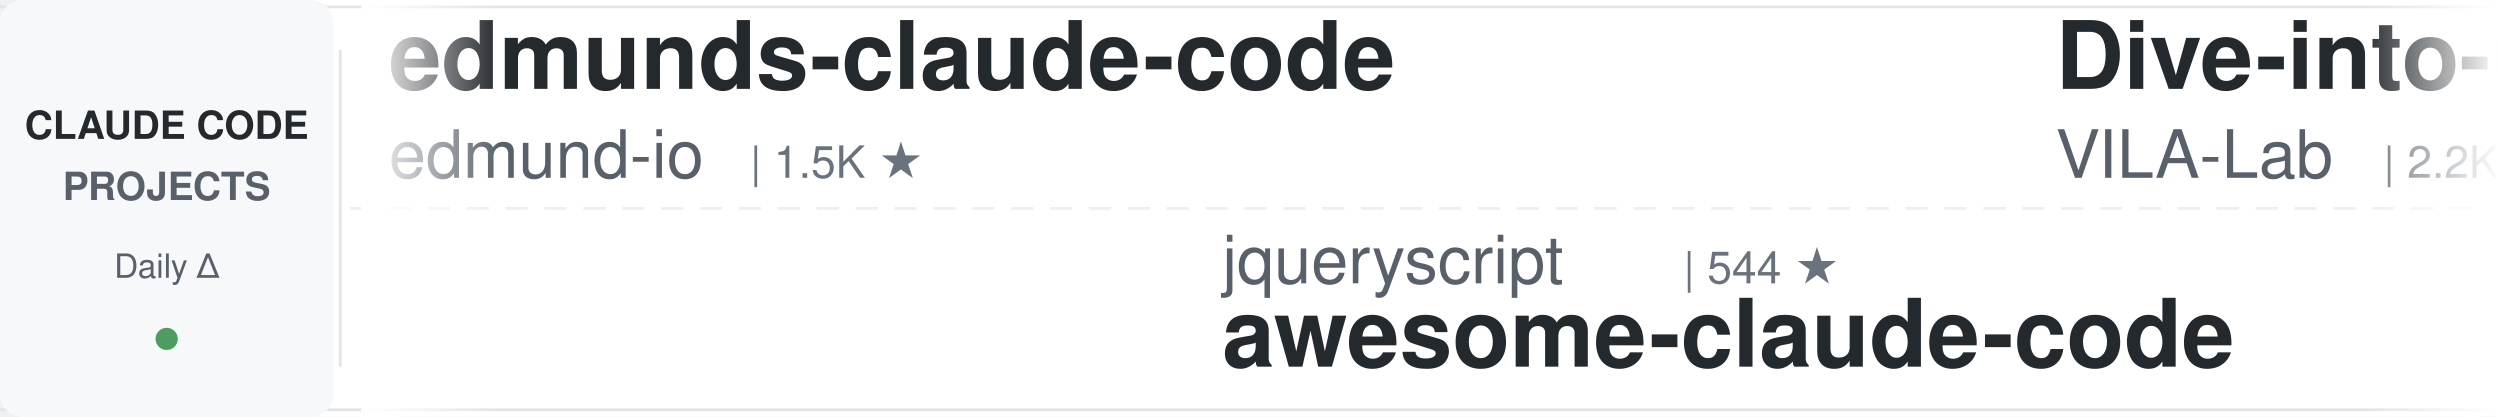
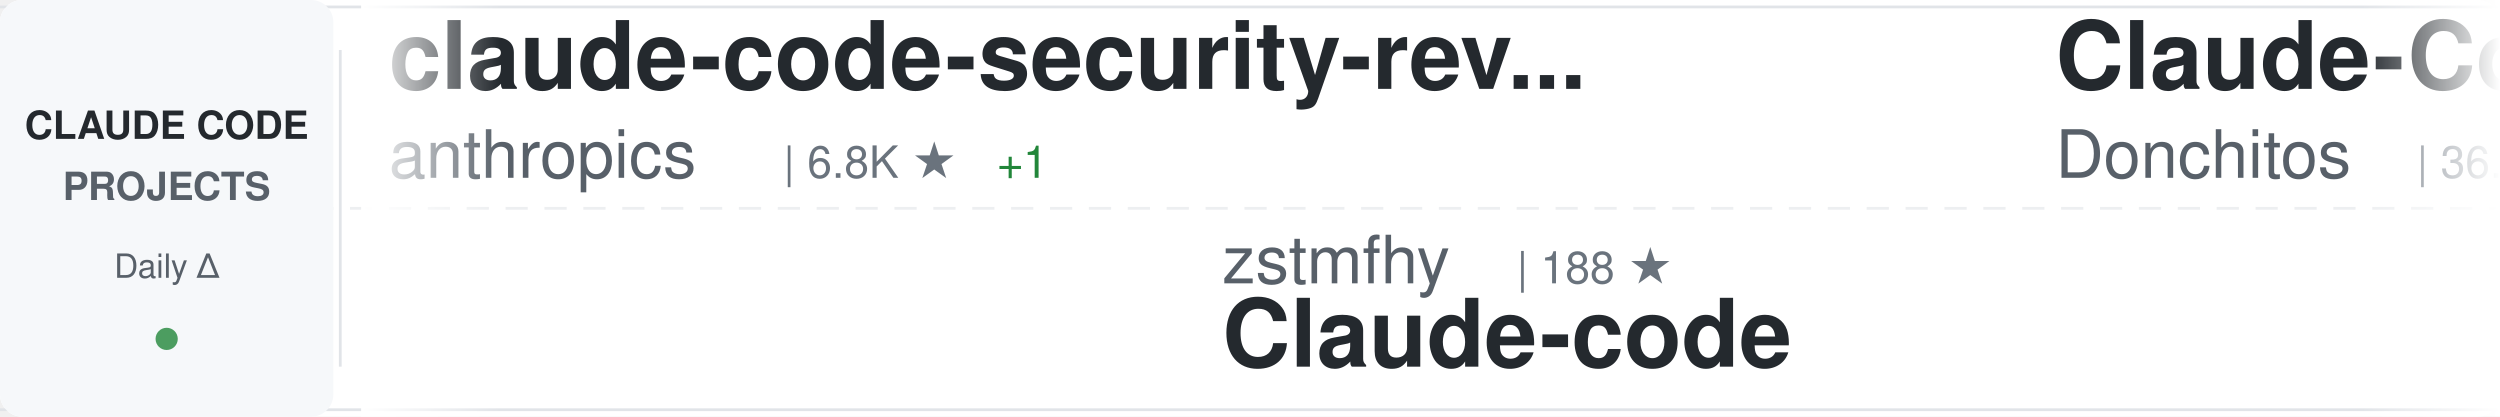
<svg xmlns="http://www.w3.org/2000/svg" width="900" height="150">
  <defs>
    <linearGradient id="awesomeLeftFade" x1="0%" y1="0%" x2="100%" y2="0%">
      <stop offset="0%" style="stop-color:#ffffff;stop-opacity:1" />
      <stop offset="100%" style="stop-color:#ffffff;stop-opacity:0" />
    </linearGradient>
    <linearGradient id="awesomeRightFade" x1="0%" y1="0%" x2="100%" y2="0%">
      <stop offset="0%" style="stop-color:#ffffff;stop-opacity:0" />
      <stop offset="100%" style="stop-color:#ffffff;stop-opacity:1" />
    </linearGradient>
  </defs>
  <rect width="900" height="150" fill="#ffffff" rx="8" />
  <rect x="0" y="2" width="900" height="1" fill="#e1e4e8" />
  <rect x="0" y="147" width="900" height="1" fill="#e1e4e8" />
  <line x1="0" y1="75" x2="900" y2="75" stroke="#e1e4e8" stroke-width="1" stroke-dasharray="8 6" opacity="0.6" />
  <rect x="0" y="0" width="120" height="150" fill="#f6f8fa" rx="8" />
  <text x="60" y="50" font-family="-apple-system, BlinkMacSystemFont, 'Segoe UI', Helvetica, Arial, sans-serif" font-size="14" font-weight="600" fill="#24292e" text-anchor="middle">CLAUDE CODE</text>
  <text x="60" y="72" font-family="-apple-system, BlinkMacSystemFont, 'Segoe UI', Helvetica, Arial, sans-serif" font-size="14" font-weight="600" fill="#586069" text-anchor="middle">PROJECTS</text>
  <text x="60" y="100" font-family="-apple-system, BlinkMacSystemFont, 'Segoe UI', Helvetica, Arial, sans-serif" font-size="12" font-weight="500" fill="#586069" text-anchor="middle">Daily Δ</text>
  <circle cx="60" cy="122" r="4" fill="#22863a" opacity="0.8" />
  <rect x="122" y="18" width="1" height="114" fill="#e1e4e8" />
  <clipPath id="awesomeTickerClip">
    <rect x="130" y="0" width="770" height="150" />
  </clipPath>
  <g clip-path="url(#awesomeTickerClip)">
    <g id="awesomeTickerItems">
      <animateTransform attributeName="transform" attributeType="XML" type="translate" from="0 0" to="-3000 0" dur="54s" repeatCount="indefinite" />
      <g transform="translate(0, 0)">
-         <text x="140" y="32" font-family="-apple-system, BlinkMacSystemFont, 'Segoe UI', Helvetica, Arial, sans-serif" font-size="34" font-weight="600" fill="#24292e">edmunds-claude-code</text>
-         <text x="140" y="64" font-family="-apple-system, BlinkMacSystemFont, 'Segoe UI', Helvetica, Arial, sans-serif" font-size="24" font-weight="400" fill="#586069">edmund-io</text>
-         <text x="270" y="64" font-family="-apple-system, BlinkMacSystemFont, 'Segoe UI', Helvetica, Arial, sans-serif" font-size="16" font-weight="500" fill="#6a737d">| 1.5K ★</text>
+         <text x="140" y="32" font-family="-apple-system, BlinkMacSystemFont, 'Segoe UI', Helvetica, Arial, sans-serif" font-size="34" font-weight="600" fill="#24292e">claude-code-security-rev...</text>
+         <text x="140" y="64" font-family="-apple-system, BlinkMacSystemFont, 'Segoe UI', Helvetica, Arial, sans-serif" font-size="24" font-weight="400" fill="#586069">anthropics</text>
+         <text x="282" y="64" font-family="-apple-system, BlinkMacSystemFont, 'Segoe UI', Helvetica, Arial, sans-serif" font-size="16" font-weight="500" fill="#6a737d">| 6.8K ★</text>
+         <text x="359" y="64" font-family="-apple-system, BlinkMacSystemFont, 'Segoe UI', Helvetica, Arial, sans-serif" font-size="16" font-weight="500" fill="#22863a"> +1</text>
      </g>
      <g transform="translate(300, 0)">
-         <text x="140" y="102" font-family="-apple-system, BlinkMacSystemFont, 'Segoe UI', Helvetica, Arial, sans-serif" font-size="24" font-weight="400" fill="#586069">jqueryscript</text>
-         <text x="306" y="102" font-family="-apple-system, BlinkMacSystemFont, 'Segoe UI', Helvetica, Arial, sans-serif" font-size="16" font-weight="500" fill="#6a737d">| 544 ★</text>
-         <text x="140" y="132" font-family="-apple-system, BlinkMacSystemFont, 'Segoe UI', Helvetica, Arial, sans-serif" font-size="34" font-weight="600" fill="#24292e">awesome-claude-code</text>
+         <text x="140" y="102" font-family="-apple-system, BlinkMacSystemFont, 'Segoe UI', Helvetica, Arial, sans-serif" font-size="24" font-weight="400" fill="#586069">zstmfhy</text>
+         <text x="246" y="102" font-family="-apple-system, BlinkMacSystemFont, 'Segoe UI', Helvetica, Arial, sans-serif" font-size="16" font-weight="500" fill="#6a737d">| 188 ★</text>
+         <text x="140" y="132" font-family="-apple-system, BlinkMacSystemFont, 'Segoe UI', Helvetica, Arial, sans-serif" font-size="34" font-weight="600" fill="#24292e">Claude-code</text>
      </g>
      <g transform="translate(600, 0)">
-         <text x="140" y="32" font-family="-apple-system, BlinkMacSystemFont, 'Segoe UI', Helvetica, Arial, sans-serif" font-size="34" font-weight="600" fill="#24292e">Dive-into-Claude-Code</text>
-         <text x="140" y="64" font-family="-apple-system, BlinkMacSystemFont, 'Segoe UI', Helvetica, Arial, sans-serif" font-size="24" font-weight="400" fill="#586069">VILA-Lab</text>
-         <text x="258" y="64" font-family="-apple-system, BlinkMacSystemFont, 'Segoe UI', Helvetica, Arial, sans-serif" font-size="16" font-weight="500" fill="#6a737d">| 2.2K ★</text>
+         <text x="140" y="32" font-family="-apple-system, BlinkMacSystemFont, 'Segoe UI', Helvetica, Arial, sans-serif" font-size="34" font-weight="600" fill="#24292e">Claude-Code-Game-Studios</text>
+         <text x="140" y="64" font-family="-apple-system, BlinkMacSystemFont, 'Segoe UI', Helvetica, Arial, sans-serif" font-size="24" font-weight="400" fill="#586069">Donchitos</text>
+         <text x="270" y="64" font-family="-apple-system, BlinkMacSystemFont, 'Segoe UI', Helvetica, Arial, sans-serif" font-size="16" font-weight="500" fill="#6a737d">| 36.1K ★</text>
+         <text x="356" y="64" font-family="-apple-system, BlinkMacSystemFont, 'Segoe UI', Helvetica, Arial, sans-serif" font-size="16" font-weight="500" fill="#22863a"> +47</text>
      </g>
      <g transform="translate(900, 0)">
+         <text x="140" y="102" font-family="-apple-system, BlinkMacSystemFont, 'Segoe UI', Helvetica, Arial, sans-serif" font-size="24" font-weight="400" fill="#586069">https-deeplearning-ai</text>
+         <text x="414" y="102" font-family="-apple-system, BlinkMacSystemFont, 'Segoe UI', Helvetica, Arial, sans-serif" font-size="16" font-weight="500" fill="#6a737d">| 561 ★</text>
+         <text x="140" y="132" font-family="-apple-system, BlinkMacSystemFont, 'Segoe UI', Helvetica, Arial, sans-serif" font-size="34" font-weight="600" fill="#24292e">sc-claude-code-files</text>
+       </g>
+       <g transform="translate(1200, 0)">
+         <text x="140" y="32" font-family="-apple-system, BlinkMacSystemFont, 'Segoe UI', Helvetica, Arial, sans-serif" font-size="34" font-weight="600" fill="#24292e">claude-code-hooks-master...</text>
+         <text x="140" y="64" font-family="-apple-system, BlinkMacSystemFont, 'Segoe UI', Helvetica, Arial, sans-serif" font-size="24" font-weight="400" fill="#586069">disler</text>
+         <text x="234" y="64" font-family="-apple-system, BlinkMacSystemFont, 'Segoe UI', Helvetica, Arial, sans-serif" font-size="16" font-weight="500" fill="#6a737d">| 4.0K ★</text>
+       </g>
+       <g transform="translate(1500, 0)">
+         <text x="140" y="102" font-family="-apple-system, BlinkMacSystemFont, 'Segoe UI', Helvetica, Arial, sans-serif" font-size="24" font-weight="400" fill="#586069">pengchengneo</text>
+         <text x="306" y="102" font-family="-apple-system, BlinkMacSystemFont, 'Segoe UI', Helvetica, Arial, sans-serif" font-size="16" font-weight="500" fill="#6a737d">| 1.8K ★</text>
+         <text x="140" y="132" font-family="-apple-system, BlinkMacSystemFont, 'Segoe UI', Helvetica, Arial, sans-serif" font-size="34" font-weight="600" fill="#24292e">Claude-Code</text>
+       </g>
+       <g transform="translate(1800, 0)">
+         <text x="140" y="32" font-family="-apple-system, BlinkMacSystemFont, 'Segoe UI', Helvetica, Arial, sans-serif" font-size="34" font-weight="600" fill="#24292e">claude-code-book</text>
+         <text x="140" y="64" font-family="-apple-system, BlinkMacSystemFont, 'Segoe UI', Helvetica, Arial, sans-serif" font-size="24" font-weight="400" fill="#586069">lintsinghua</text>
+         <text x="294" y="64" font-family="-apple-system, BlinkMacSystemFont, 'Segoe UI', Helvetica, Arial, sans-serif" font-size="16" font-weight="500" fill="#6a737d">| 4.4K ★</text>
+       </g>
+       <g transform="translate(2100, 0)">
        <text x="140" y="102" font-family="-apple-system, BlinkMacSystemFont, 'Segoe UI', Helvetica, Arial, sans-serif" font-size="24" font-weight="400" fill="#586069">chauncygu</text>
        <text x="270" y="102" font-family="-apple-system, BlinkMacSystemFont, 'Segoe UI', Helvetica, Arial, sans-serif" font-size="16" font-weight="500" fill="#6a737d">| 2.9K ★</text>
        <text x="140" y="132" font-family="-apple-system, BlinkMacSystemFont, 'Segoe UI', Helvetica, Arial, sans-serif" font-size="34" font-weight="600" fill="#24292e">collection-claude-code-s...</text>
      </g>
-       <g transform="translate(1200, 0)">
-         <text x="140" y="32" font-family="-apple-system, BlinkMacSystemFont, 'Segoe UI', Helvetica, Arial, sans-serif" font-size="34" font-weight="600" fill="#24292e">ClaudeCode-Portable</text>
-         <text x="140" y="64" font-family="-apple-system, BlinkMacSystemFont, 'Segoe UI', Helvetica, Arial, sans-serif" font-size="24" font-weight="400" fill="#586069">techjarves</text>
-         <text x="282" y="64" font-family="-apple-system, BlinkMacSystemFont, 'Segoe UI', Helvetica, Arial, sans-serif" font-size="16" font-weight="500" fill="#6a737d">| 1.6K ★</text>
-       </g>
-       <g transform="translate(1500, 0)">
-         <text x="140" y="102" font-family="-apple-system, BlinkMacSystemFont, 'Segoe UI', Helvetica, Arial, sans-serif" font-size="24" font-weight="400" fill="#586069">musistudio</text>
-         <text x="282" y="102" font-family="-apple-system, BlinkMacSystemFont, 'Segoe UI', Helvetica, Arial, sans-serif" font-size="16" font-weight="500" fill="#6a737d">| 38.0K ★</text>
-         <text x="368" y="102" font-family="-apple-system, BlinkMacSystemFont, 'Segoe UI', Helvetica, Arial, sans-serif" font-size="16" font-weight="500" fill="#22863a"> +3</text>
-         <text x="140" y="132" font-family="-apple-system, BlinkMacSystemFont, 'Segoe UI', Helvetica, Arial, sans-serif" font-size="34" font-weight="600" fill="#24292e">claude-code-router</text>
-       </g>
-       <g transform="translate(1800, 0)">
-         <text x="140" y="32" font-family="-apple-system, BlinkMacSystemFont, 'Segoe UI', Helvetica, Arial, sans-serif" font-size="34" font-weight="600" fill="#24292e">claude-code-harness</text>
-         <text x="140" y="64" font-family="-apple-system, BlinkMacSystemFont, 'Segoe UI', Helvetica, Arial, sans-serif" font-size="24" font-weight="400" fill="#586069">Chachamaru127</text>
-         <text x="318" y="64" font-family="-apple-system, BlinkMacSystemFont, 'Segoe UI', Helvetica, Arial, sans-serif" font-size="16" font-weight="500" fill="#6a737d">| 3.2K ★</text>
-       </g>
-       <g transform="translate(2100, 0)">
-         <text x="140" y="102" font-family="-apple-system, BlinkMacSystemFont, 'Segoe UI', Helvetica, Arial, sans-serif" font-size="24" font-weight="400" fill="#586069">andrew-kramer-inno</text>
-         <text x="378" y="102" font-family="-apple-system, BlinkMacSystemFont, 'Segoe UI', Helvetica, Arial, sans-serif" font-size="16" font-weight="500" fill="#6a737d">| 595 ★</text>
-         <text x="140" y="132" font-family="-apple-system, BlinkMacSystemFont, 'Segoe UI', Helvetica, Arial, sans-serif" font-size="34" font-weight="600" fill="#24292e">claude-code-source-build</text>
-       </g>
      <g transform="translate(2400, 0)">
-         <text x="140" y="32" font-family="-apple-system, BlinkMacSystemFont, 'Segoe UI', Helvetica, Arial, sans-serif" font-size="34" font-weight="600" fill="#24292e">claude-code-source</text>
-         <text x="140" y="64" font-family="-apple-system, BlinkMacSystemFont, 'Segoe UI', Helvetica, Arial, sans-serif" font-size="24" font-weight="400" fill="#586069">AprilNEA</text>
-         <text x="258" y="64" font-family="-apple-system, BlinkMacSystemFont, 'Segoe UI', Helvetica, Arial, sans-serif" font-size="16" font-weight="500" fill="#6a737d">| 391 ★</text>
+         <text x="140" y="32" font-family="-apple-system, BlinkMacSystemFont, 'Segoe UI', Helvetica, Arial, sans-serif" font-size="34" font-weight="600" fill="#24292e">claude_codex_bridge</text>
+         <text x="140" y="64" font-family="-apple-system, BlinkMacSystemFont, 'Segoe UI', Helvetica, Arial, sans-serif" font-size="24" font-weight="400" fill="#586069">SeemSeam</text>
+         <text x="258" y="64" font-family="-apple-system, BlinkMacSystemFont, 'Segoe UI', Helvetica, Arial, sans-serif" font-size="16" font-weight="500" fill="#6a737d">| 3.6K ★</text>
      </g>
      <g transform="translate(2700, 0)">
-         <text x="140" y="102" font-family="-apple-system, BlinkMacSystemFont, 'Segoe UI', Helvetica, Arial, sans-serif" font-size="24" font-weight="400" fill="#586069">hangsman</text>
-         <text x="258" y="102" font-family="-apple-system, BlinkMacSystemFont, 'Segoe UI', Helvetica, Arial, sans-serif" font-size="16" font-weight="500" fill="#6a737d">| 799 ★</text>
-         <text x="140" y="132" font-family="-apple-system, BlinkMacSystemFont, 'Segoe UI', Helvetica, Arial, sans-serif" font-size="34" font-weight="600" fill="#24292e">claude-code-source</text>
+         <text x="140" y="102" font-family="-apple-system, BlinkMacSystemFont, 'Segoe UI', Helvetica, Arial, sans-serif" font-size="24" font-weight="400" fill="#586069">guanshan</text>
+         <text x="258" y="102" font-family="-apple-system, BlinkMacSystemFont, 'Segoe UI', Helvetica, Arial, sans-serif" font-size="16" font-weight="500" fill="#6a737d">| 61 ★</text>
+         <text x="140" y="132" font-family="-apple-system, BlinkMacSystemFont, 'Segoe UI', Helvetica, Arial, sans-serif" font-size="34" font-weight="600" fill="#24292e">ClaudeCode</text>
      </g>
      <g transform="translate(3000, 0)">
-         <text x="140" y="32" font-family="-apple-system, BlinkMacSystemFont, 'Segoe UI', Helvetica, Arial, sans-serif" font-size="34" font-weight="600" fill="#24292e">edmunds-claude-code</text>
-         <text x="140" y="64" font-family="-apple-system, BlinkMacSystemFont, 'Segoe UI', Helvetica, Arial, sans-serif" font-size="24" font-weight="400" fill="#586069">edmund-io</text>
-         <text x="270" y="64" font-family="-apple-system, BlinkMacSystemFont, 'Segoe UI', Helvetica, Arial, sans-serif" font-size="16" font-weight="500" fill="#6a737d">| 1.5K ★</text>
+         <text x="140" y="32" font-family="-apple-system, BlinkMacSystemFont, 'Segoe UI', Helvetica, Arial, sans-serif" font-size="34" font-weight="600" fill="#24292e">claude-code-security-rev...</text>
+         <text x="140" y="64" font-family="-apple-system, BlinkMacSystemFont, 'Segoe UI', Helvetica, Arial, sans-serif" font-size="24" font-weight="400" fill="#586069">anthropics</text>
+         <text x="282" y="64" font-family="-apple-system, BlinkMacSystemFont, 'Segoe UI', Helvetica, Arial, sans-serif" font-size="16" font-weight="500" fill="#6a737d">| 6.8K ★</text>
+         <text x="359" y="64" font-family="-apple-system, BlinkMacSystemFont, 'Segoe UI', Helvetica, Arial, sans-serif" font-size="16" font-weight="500" fill="#22863a"> +1</text>
      </g>
      <g transform="translate(3300, 0)">
-         <text x="140" y="102" font-family="-apple-system, BlinkMacSystemFont, 'Segoe UI', Helvetica, Arial, sans-serif" font-size="24" font-weight="400" fill="#586069">jqueryscript</text>
-         <text x="306" y="102" font-family="-apple-system, BlinkMacSystemFont, 'Segoe UI', Helvetica, Arial, sans-serif" font-size="16" font-weight="500" fill="#6a737d">| 544 ★</text>
-         <text x="140" y="132" font-family="-apple-system, BlinkMacSystemFont, 'Segoe UI', Helvetica, Arial, sans-serif" font-size="34" font-weight="600" fill="#24292e">awesome-claude-code</text>
+         <text x="140" y="102" font-family="-apple-system, BlinkMacSystemFont, 'Segoe UI', Helvetica, Arial, sans-serif" font-size="24" font-weight="400" fill="#586069">zstmfhy</text>
+         <text x="246" y="102" font-family="-apple-system, BlinkMacSystemFont, 'Segoe UI', Helvetica, Arial, sans-serif" font-size="16" font-weight="500" fill="#6a737d">| 188 ★</text>
+         <text x="140" y="132" font-family="-apple-system, BlinkMacSystemFont, 'Segoe UI', Helvetica, Arial, sans-serif" font-size="34" font-weight="600" fill="#24292e">Claude-code</text>
      </g>
      <g transform="translate(3600, 0)">
-         <text x="140" y="32" font-family="-apple-system, BlinkMacSystemFont, 'Segoe UI', Helvetica, Arial, sans-serif" font-size="34" font-weight="600" fill="#24292e">Dive-into-Claude-Code</text>
-         <text x="140" y="64" font-family="-apple-system, BlinkMacSystemFont, 'Segoe UI', Helvetica, Arial, sans-serif" font-size="24" font-weight="400" fill="#586069">VILA-Lab</text>
-         <text x="258" y="64" font-family="-apple-system, BlinkMacSystemFont, 'Segoe UI', Helvetica, Arial, sans-serif" font-size="16" font-weight="500" fill="#6a737d">| 2.2K ★</text>
+         <text x="140" y="32" font-family="-apple-system, BlinkMacSystemFont, 'Segoe UI', Helvetica, Arial, sans-serif" font-size="34" font-weight="600" fill="#24292e">Claude-Code-Game-Studios</text>
+         <text x="140" y="64" font-family="-apple-system, BlinkMacSystemFont, 'Segoe UI', Helvetica, Arial, sans-serif" font-size="24" font-weight="400" fill="#586069">Donchitos</text>
+         <text x="270" y="64" font-family="-apple-system, BlinkMacSystemFont, 'Segoe UI', Helvetica, Arial, sans-serif" font-size="16" font-weight="500" fill="#6a737d">| 36.1K ★</text>
+         <text x="356" y="64" font-family="-apple-system, BlinkMacSystemFont, 'Segoe UI', Helvetica, Arial, sans-serif" font-size="16" font-weight="500" fill="#22863a"> +47</text>
      </g>
      <g transform="translate(3900, 0)">
-         <text x="140" y="102" font-family="-apple-system, BlinkMacSystemFont, 'Segoe UI', Helvetica, Arial, sans-serif" font-size="24" font-weight="400" fill="#586069">chauncygu</text>
-         <text x="270" y="102" font-family="-apple-system, BlinkMacSystemFont, 'Segoe UI', Helvetica, Arial, sans-serif" font-size="16" font-weight="500" fill="#6a737d">| 2.9K ★</text>
-         <text x="140" y="132" font-family="-apple-system, BlinkMacSystemFont, 'Segoe UI', Helvetica, Arial, sans-serif" font-size="34" font-weight="600" fill="#24292e">collection-claude-code-s...</text>
+         <text x="140" y="102" font-family="-apple-system, BlinkMacSystemFont, 'Segoe UI', Helvetica, Arial, sans-serif" font-size="24" font-weight="400" fill="#586069">https-deeplearning-ai</text>
+         <text x="414" y="102" font-family="-apple-system, BlinkMacSystemFont, 'Segoe UI', Helvetica, Arial, sans-serif" font-size="16" font-weight="500" fill="#6a737d">| 561 ★</text>
+         <text x="140" y="132" font-family="-apple-system, BlinkMacSystemFont, 'Segoe UI', Helvetica, Arial, sans-serif" font-size="34" font-weight="600" fill="#24292e">sc-claude-code-files</text>
      </g>
    </g>
  </g>
  <rect x="130" y="0" width="50" height="150" fill="url(#awesomeLeftFade)" />
  <rect x="850" y="0" width="50" height="150" fill="url(#awesomeRightFade)" />
</svg>
